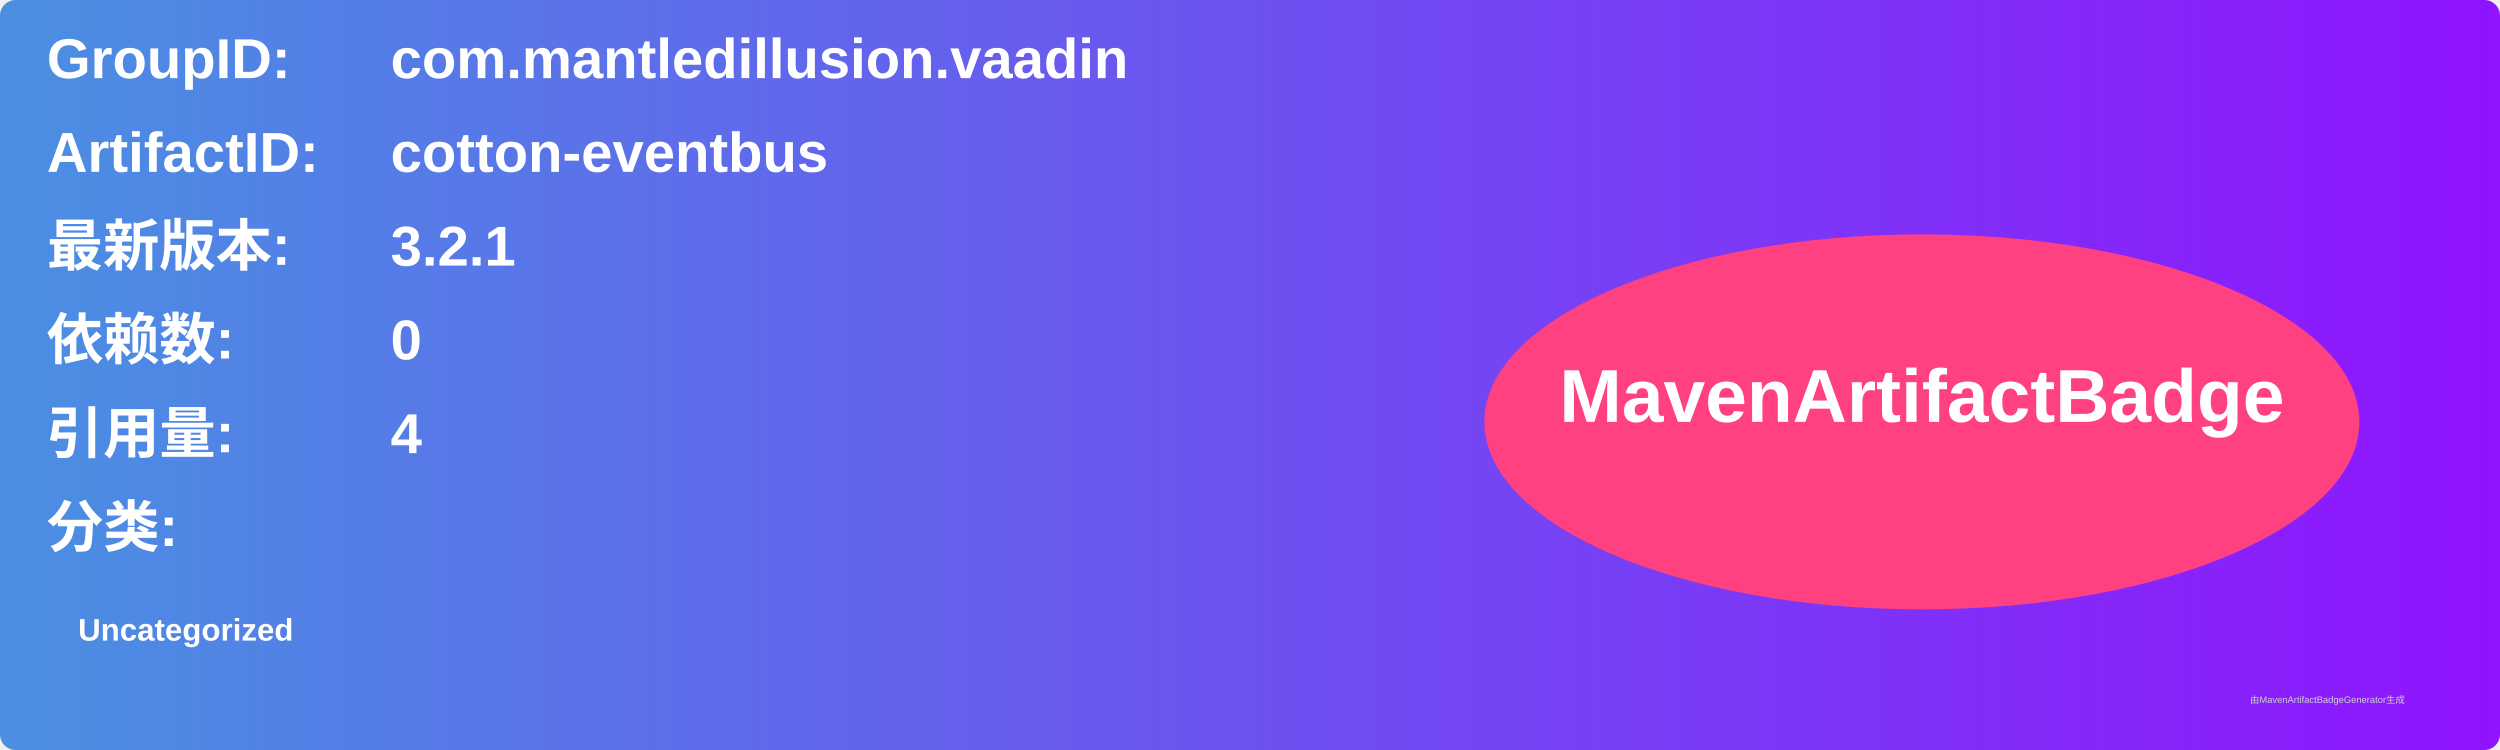
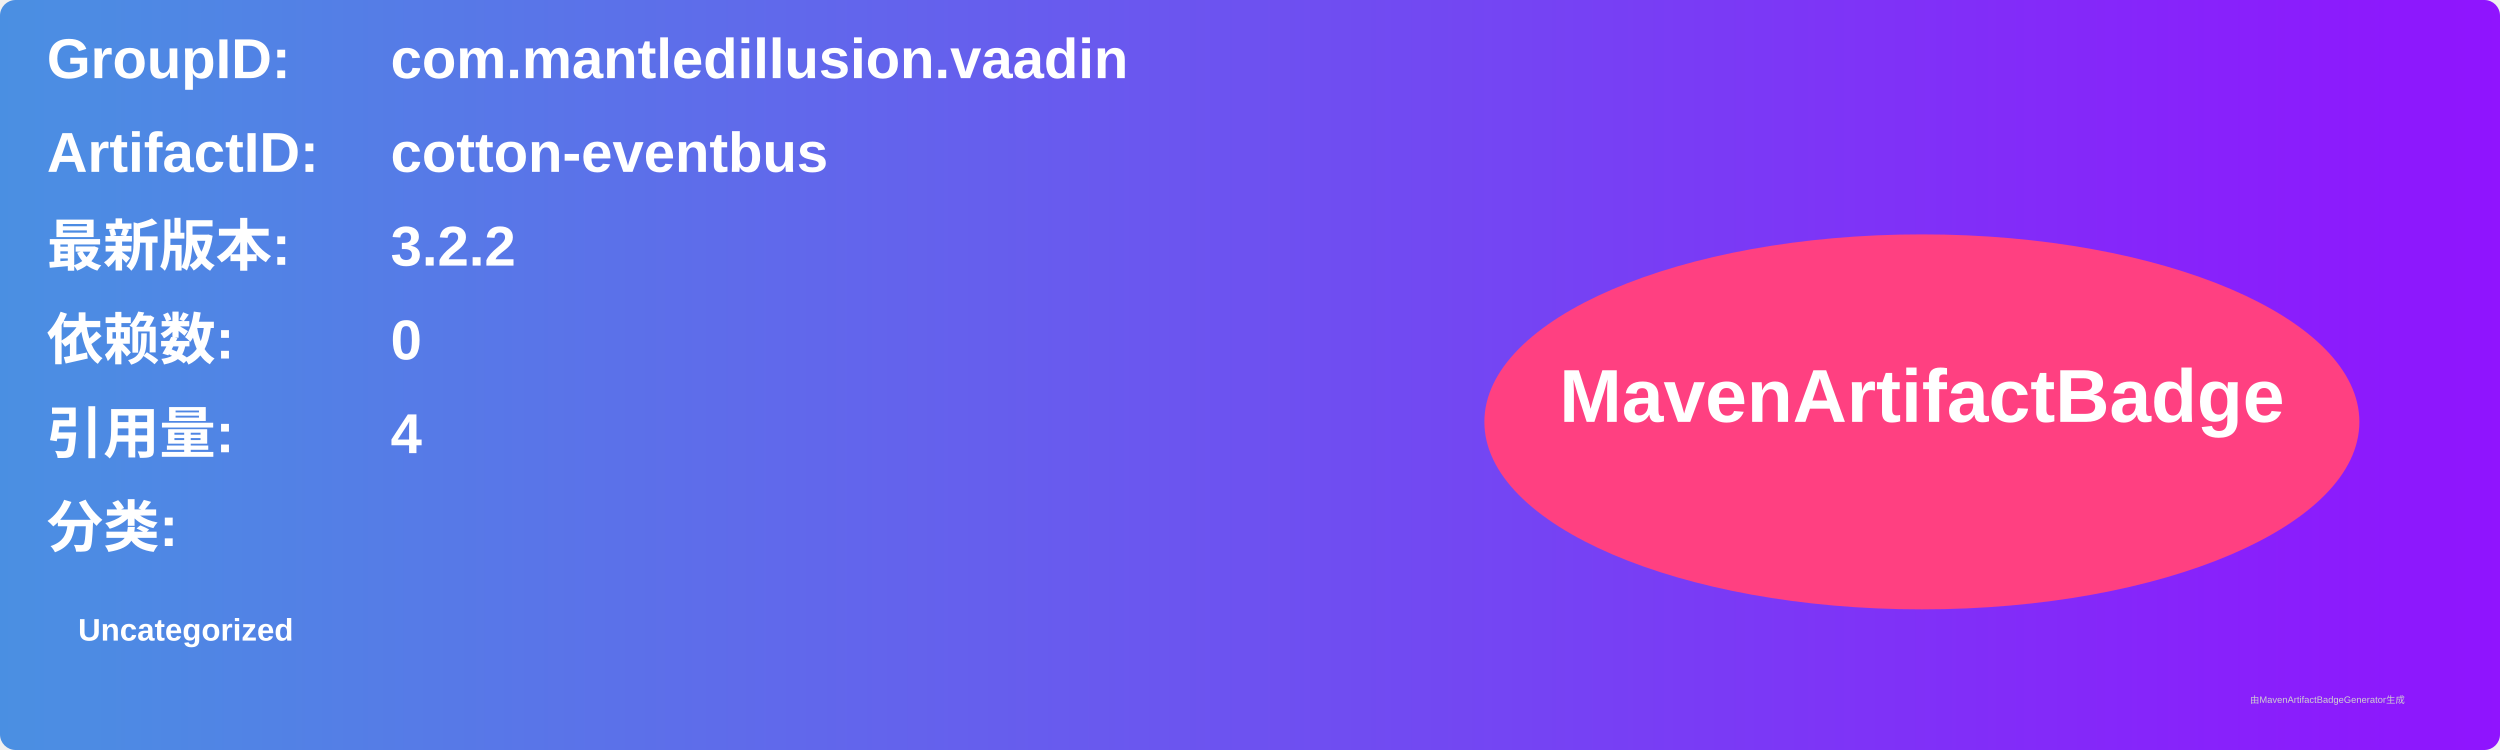
<svg xmlns="http://www.w3.org/2000/svg" width="800" height="240" viewBox="0 0 800 240">
  <linearGradient id="grad" x1="0%" y1="0%" x2="100%" y2="0%">
    <stop offset="0%" stop-color="#4a90e2" />
    <stop offset="100%" stop-color="#9013fe" />
  </linearGradient>
  <rect width="100%" height="100%" rx="5" ry="5" fill="url(#grad)" />
  <g transform="translate(15, 15)">
    <text x="0" y="10" font-family="Arial" font-size="18" fill="white" font-weight="bold" width="260">GroupID:</text>
    <text x="110" y="10" font-family="Arial" font-size="18" fill="white" font-weight="bold" width="460">com.mantledillusion.vaadin</text>
    <text x="0" y="40" font-family="Arial" font-size="18" fill="white" font-weight="bold" width="260">ArtifactID:</text>
    <text x="110" y="40" font-family="Arial" font-size="18" fill="white" font-weight="bold" width="460">cotton-eventbus</text>
    <text x="0" y="70" font-family="Arial" font-size="18" fill="white" font-weight="bold">最新版本:</text>
    <text x="110" y="70" font-family="Arial" font-size="18" fill="white" font-weight="bold">
-       <tspan font-weight="bold">3.2.1</tspan>
+       <tspan font-weight="bold">3.2.2</tspan>
    </text>
    <text x="0" y="100" font-family="Arial" font-size="18" fill="white" font-weight="bold">依赖数: </text>
    <text x="110" y="100" font-family="Arial" font-size="18" fill="white">
      <tspan font-weight="bold">0</tspan>
    </text>
    <text x="0" y="130" font-family="Arial" font-size="18" fill="white" font-weight="bold">引用量: </text>
    <text x="110" y="130" font-family="Arial" font-size="18" fill="white">
      <tspan font-weight="bold">4</tspan>
    </text>
    <text x="0" y="160" font-family="Arial" font-size="18" fill="white" font-weight="bold">分类:</text>
    <text x="10" y="190" font-family="Arial" font-size="10" fill="white">
      <tspan font-weight="bold">Uncategorized</tspan>
    </text>
    <ellipse cx="600" cy="120" rx="140" ry="60" fill="#ff4081" />
    <text x="600" y="120" text-anchor="middle" font-family="Arial" font-size="24" fill="white" font-weight="bold">MavenArtifactBadge</text>
  </g>
  <text x="720" y="225" font-family="Arial" font-size="3" fill="#d0d0d0">由MavenArtifactBadgeGenerator生成</text>
</svg>
